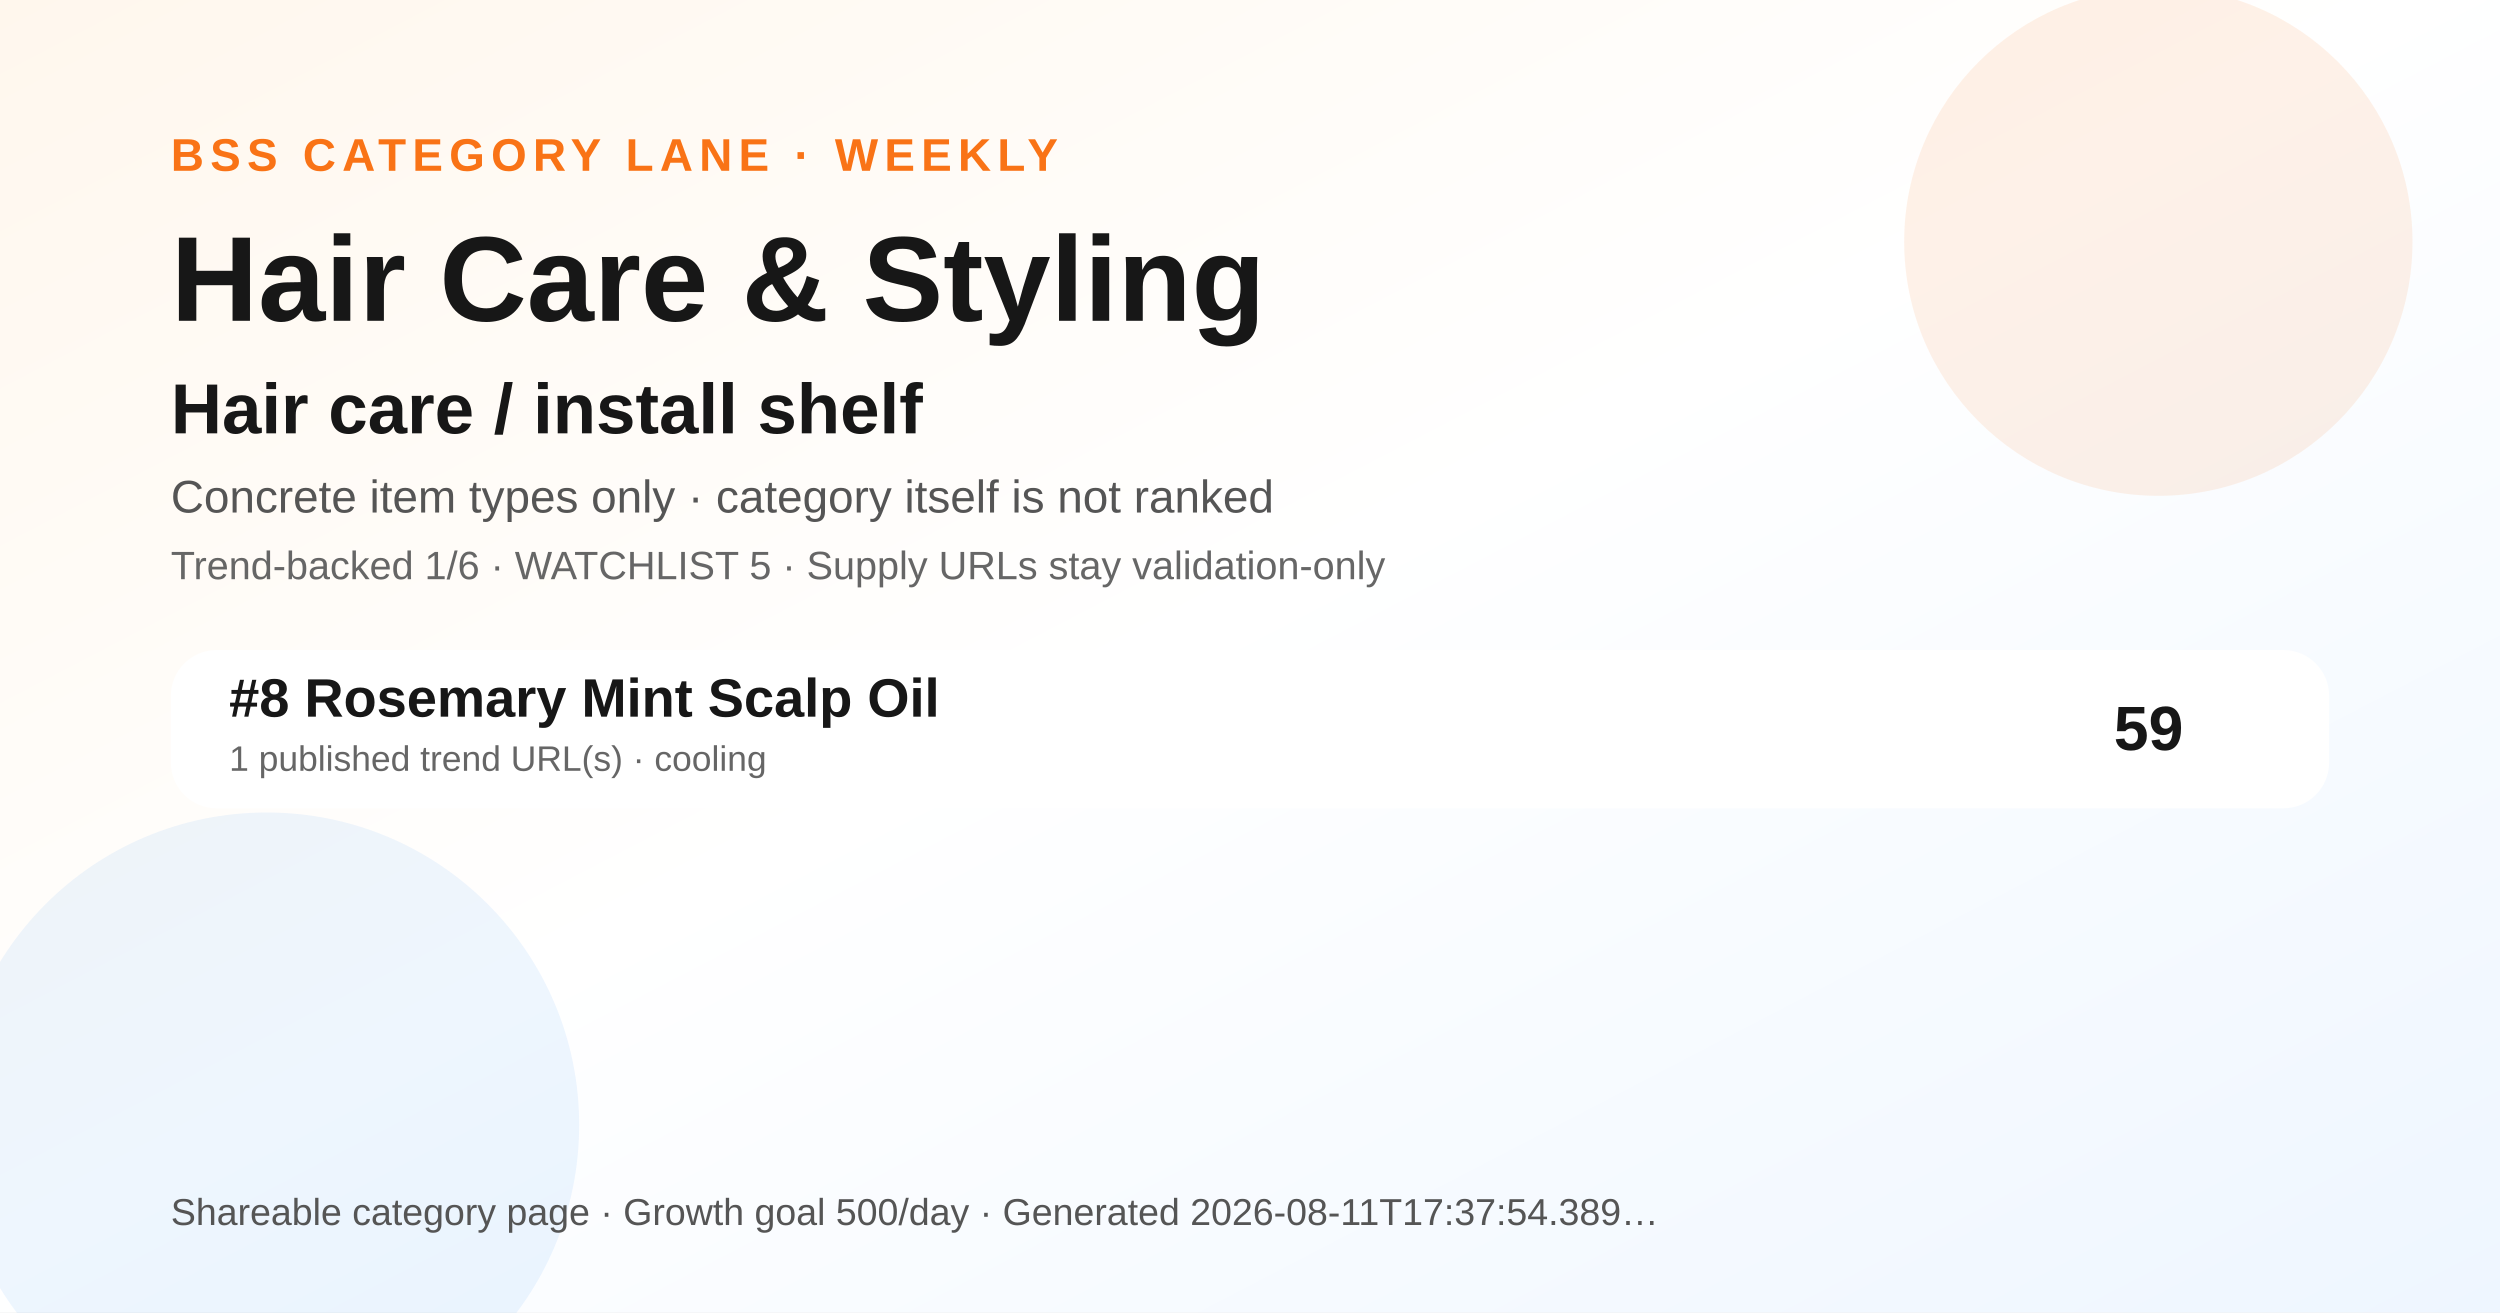
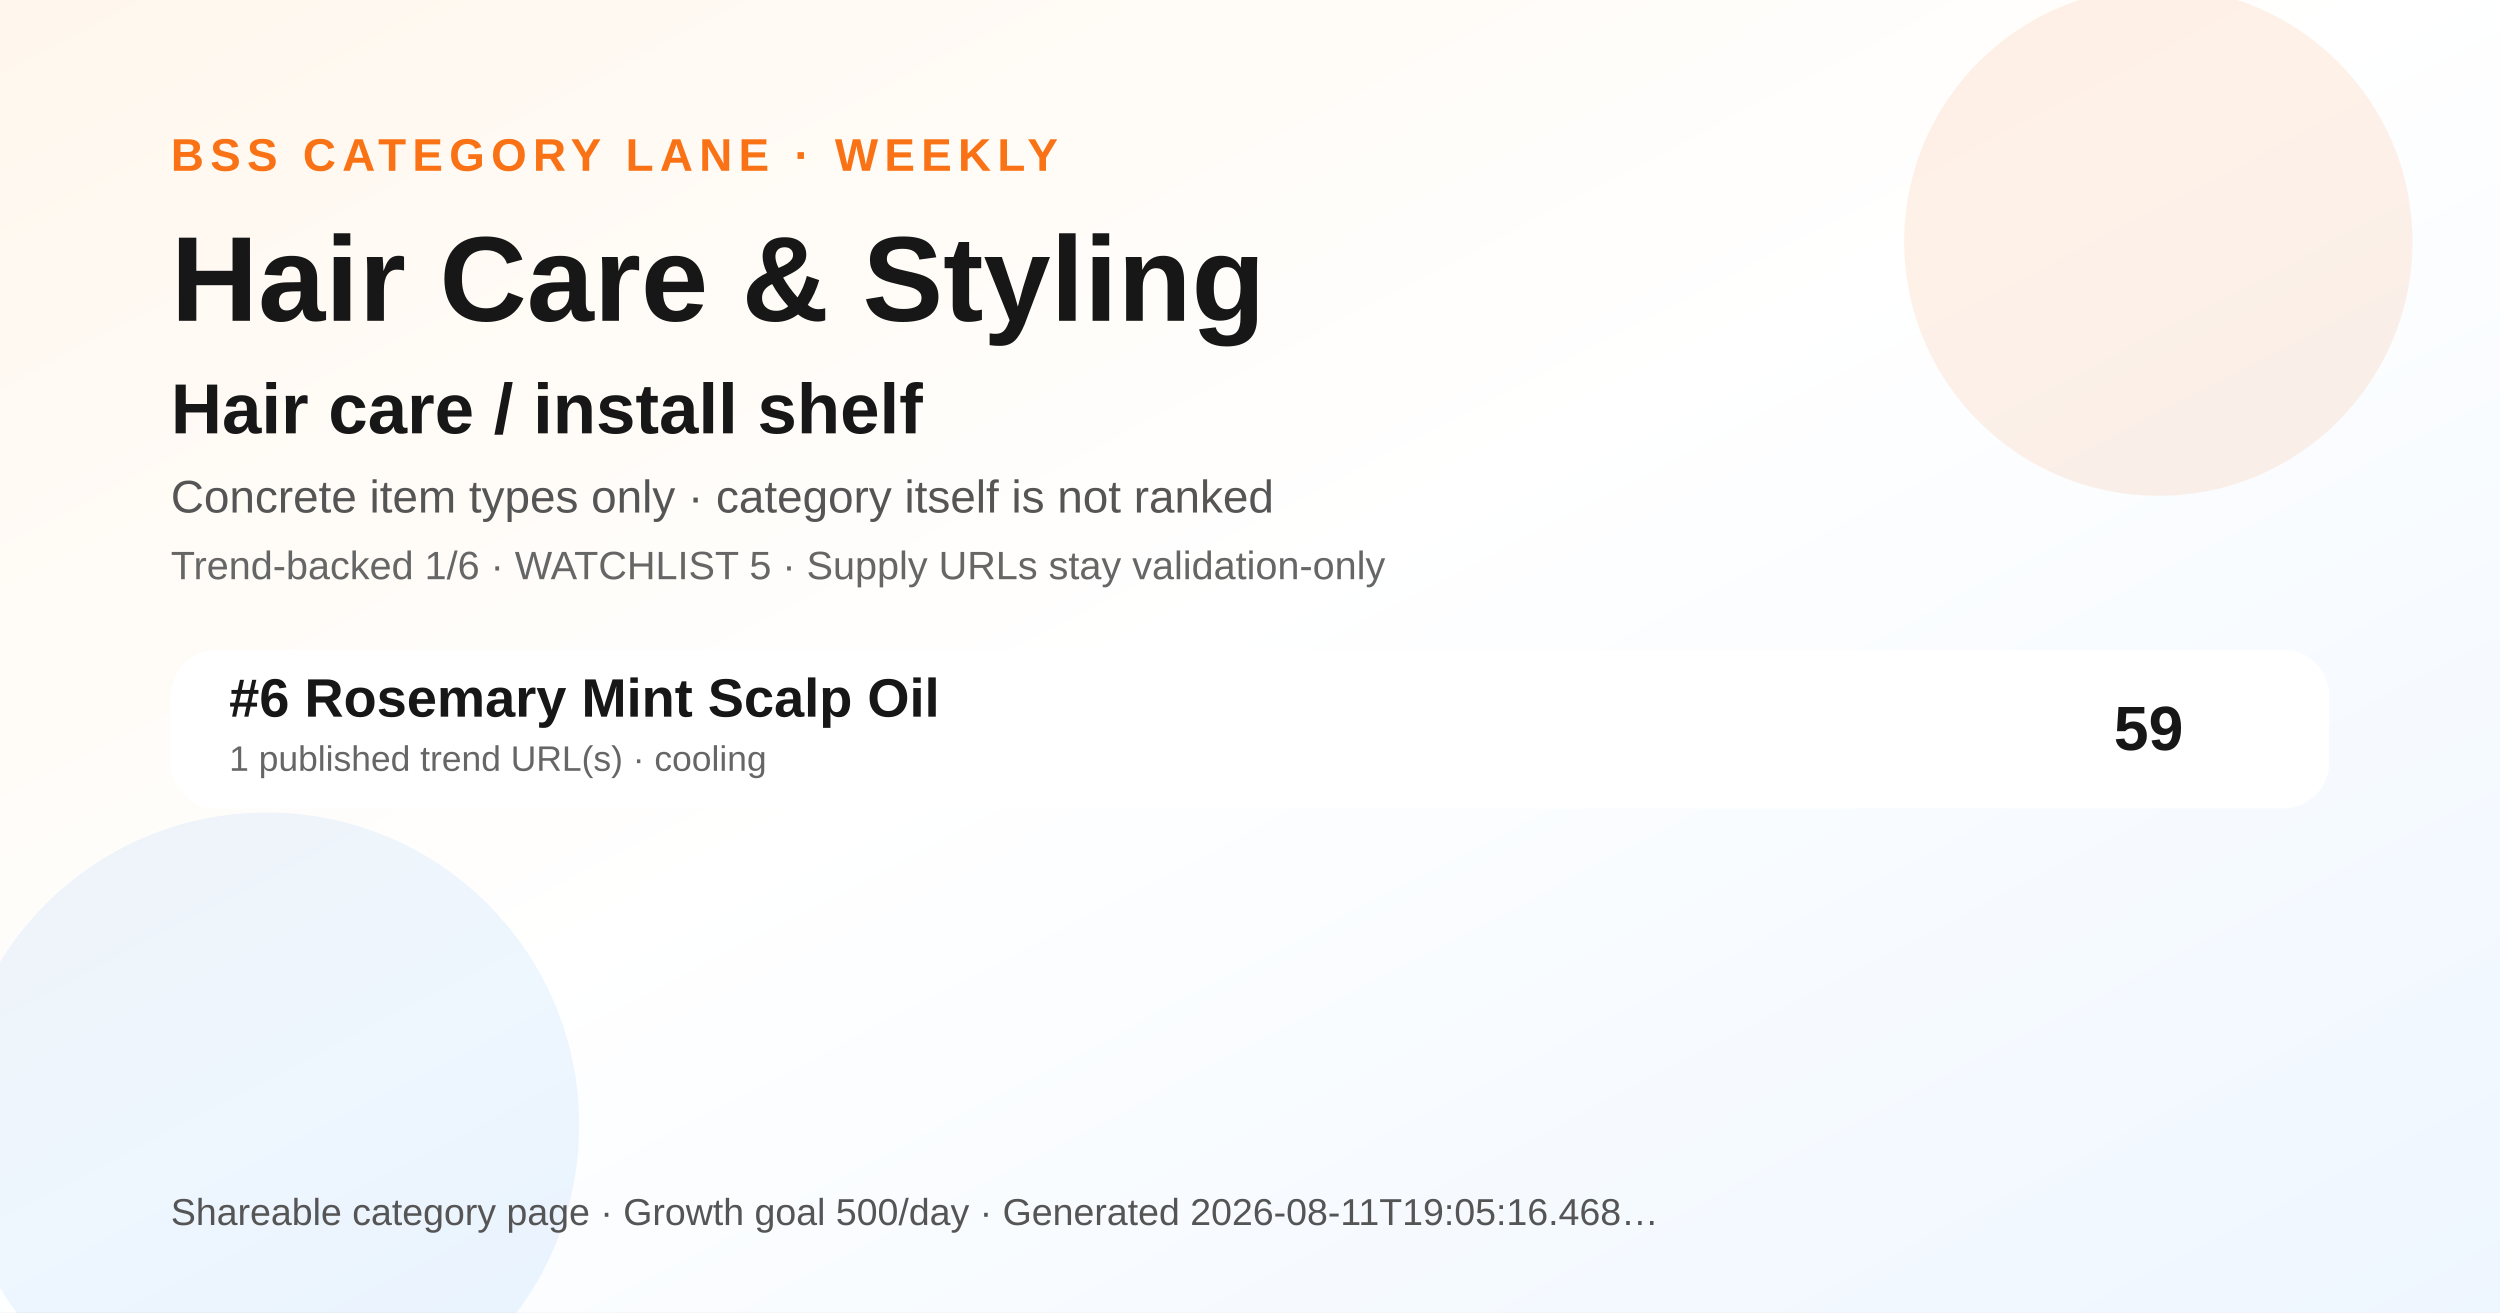
<svg xmlns="http://www.w3.org/2000/svg" width="1200" height="630" viewBox="0 0 1200 630" role="img" aria-label="Hair Care &amp; Styling BSS category ranking social preview">
  <defs>
    <linearGradient id="bg" x1="0" y1="0" x2="1" y2="1">
      <stop offset="0" stop-color="#fff7ed" />
      <stop offset="0.48" stop-color="#ffffff" />
      <stop offset="1" stop-color="#eef6ff" />
    </linearGradient>
  </defs>
  <rect width="1200" height="630" fill="url(#bg)" />
  <circle cx="1036" cy="116" r="122" fill="#f97316" opacity="0.10" />
  <circle cx="128" cy="540" r="150" fill="#0072f5" opacity="0.07" />
  <text x="82" y="82" font-family="Arial, Helvetica, sans-serif" font-size="22" font-weight="700" fill="#f97316" letter-spacing="3">BSS CATEGORY LANE · WEEKLY</text>
  <text x="82" y="154" font-family="Arial, Helvetica, sans-serif" font-size="58" font-weight="800" fill="#171717">Hair Care &amp; Styling</text>
  <text x="82" y="208" font-family="Arial, Helvetica, sans-serif" font-size="34" font-weight="800" fill="#171717">Hair care / install shelf</text>
  <text x="82" y="246" font-family="Arial, Helvetica, sans-serif" font-size="22" fill="#555555">Concrete item types only · category itself is not ranked</text>
  <text x="82" y="278" font-family="Arial, Helvetica, sans-serif" font-size="19" fill="#666666">Trend-backed 1/6 · WATCHLIST 5 · Supply URLs stay validation-only</text>
  <g transform="translate(82 312)">
    <rect width="1036" height="76" rx="22" fill="#ffffff" opacity="0.96" />
-     <text x="28" y="32" font-family="Arial, Helvetica, sans-serif" font-size="26" font-weight="700" fill="#171717">#8 Rosemary Mint Scalp Oil</text>
+     <text x="28" y="32" font-family="Arial, Helvetica, sans-serif" font-size="26" font-weight="700" fill="#171717">#6 Rosemary Mint Scalp Oil</text>
    <text x="28" y="58" font-family="Arial, Helvetica, sans-serif" font-size="17" fill="#666666">1 published trend URL(s) · cooling</text>
    <text x="966" y="48" text-anchor="end" font-family="Arial, Helvetica, sans-serif" font-size="30" font-weight="700" fill="#171717">59</text>
  </g>
  <g transform="translate(82 588)">
-     <text font-family="Arial, Helvetica, sans-serif" font-size="18" fill="#555555">Shareable category page · Growth goal 500/day · Generated 2026-08-11T17:37:54.389…</text>
+     <text font-family="Arial, Helvetica, sans-serif" font-size="18" fill="#555555">Shareable category page · Growth goal 500/day · Generated 2026-08-11T19:05:16.468…</text>
  </g>
</svg>
